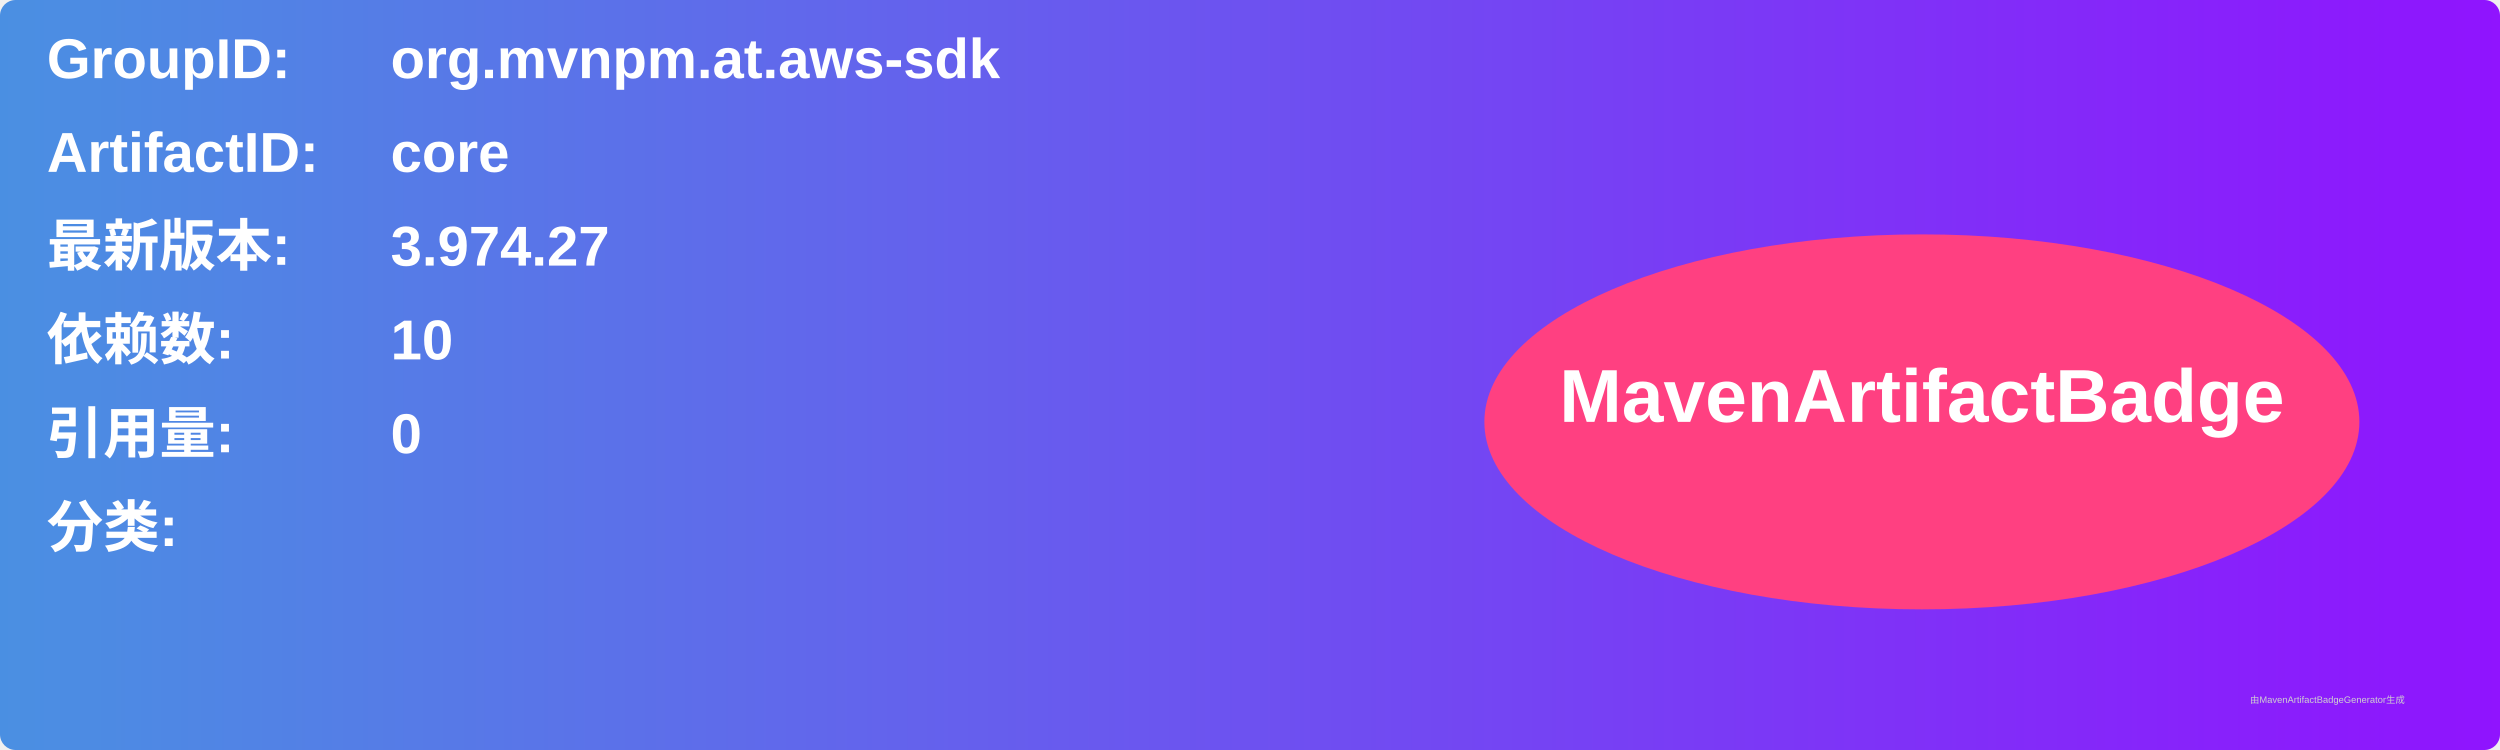
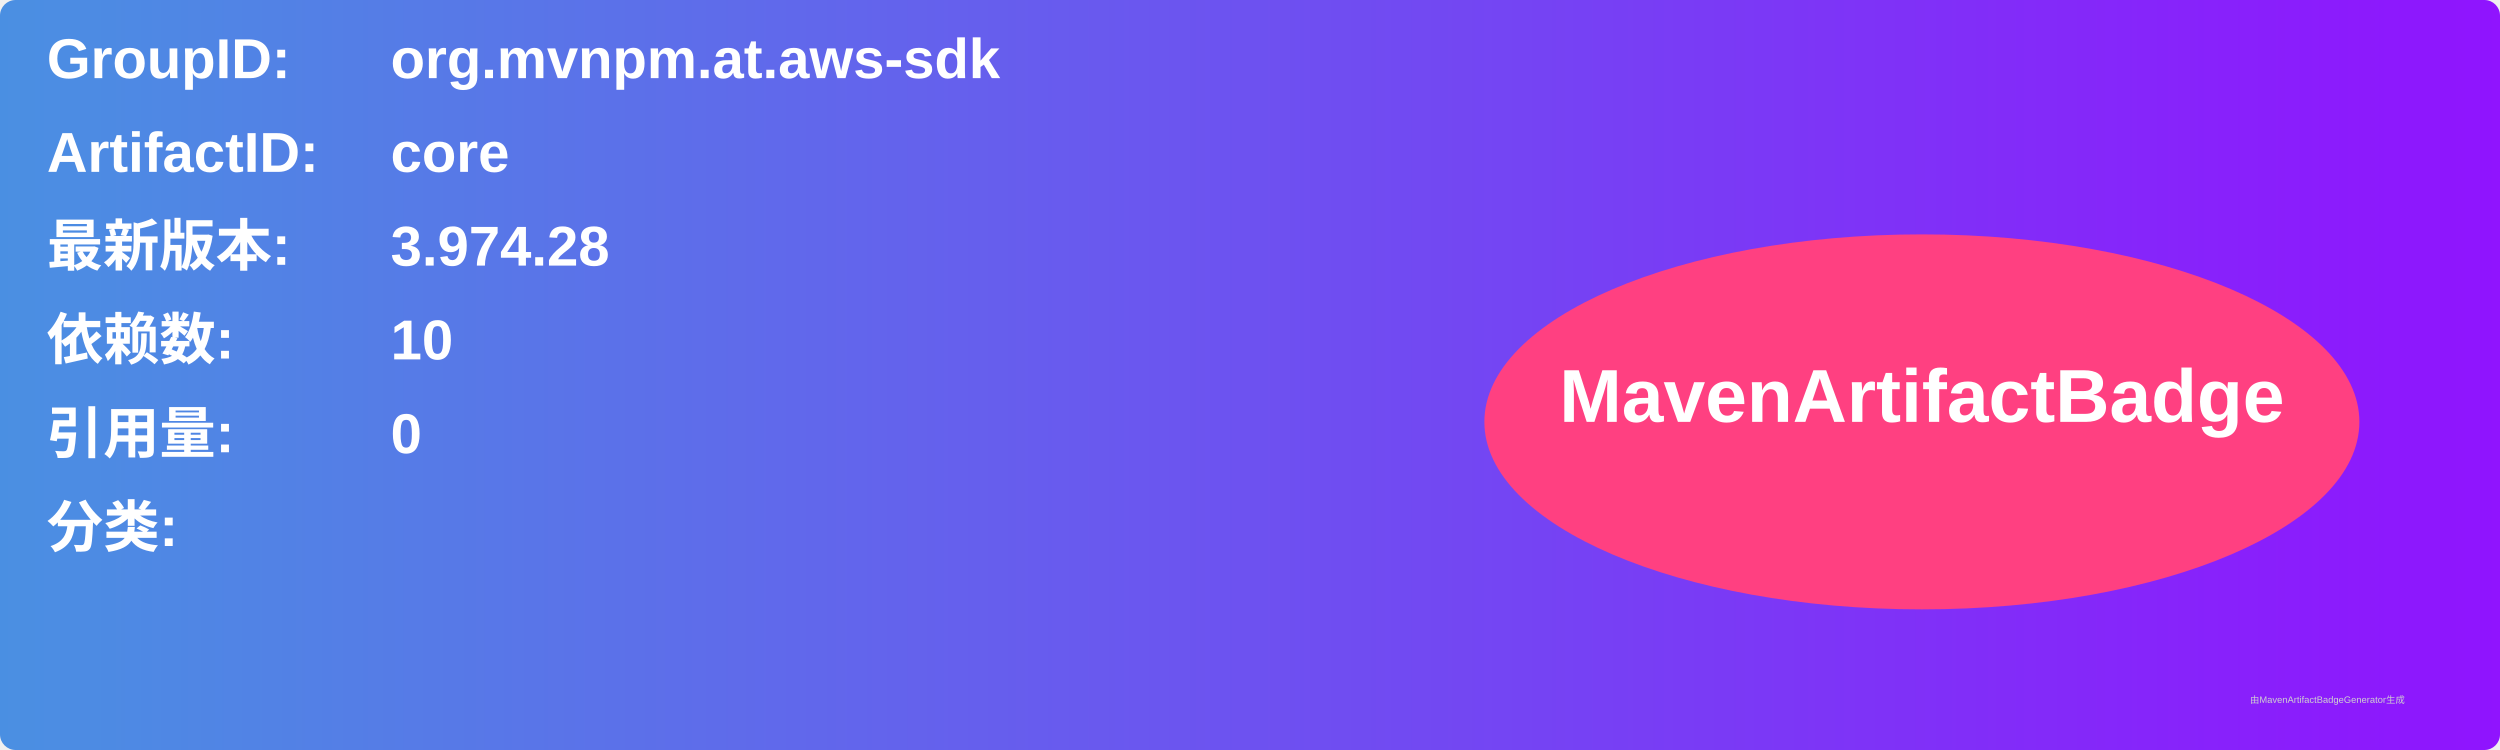
<svg xmlns="http://www.w3.org/2000/svg" width="800" height="240" viewBox="0 0 800 240">
  <linearGradient id="grad" x1="0%" y1="0%" x2="100%" y2="0%">
    <stop offset="0%" stop-color="#4a90e2" />
    <stop offset="100%" stop-color="#9013fe" />
  </linearGradient>
  <rect width="100%" height="100%" rx="5" ry="5" fill="url(#grad)" />
  <g transform="translate(15, 15)">
    <text x="0" y="10" font-family="Arial" font-size="18" fill="white" font-weight="bold" width="260">GroupID:</text>
    <text x="110" y="10" font-family="Arial" font-size="18" fill="white" font-weight="bold" width="460">org.mvnpm.at.aws-sdk</text>
    <text x="0" y="40" font-family="Arial" font-size="18" fill="white" font-weight="bold" width="260">ArtifactID:</text>
    <text x="110" y="40" font-family="Arial" font-size="18" fill="white" font-weight="bold" width="460">core</text>
    <text x="0" y="70" font-family="Arial" font-size="18" fill="white" font-weight="bold">最新版本:</text>
    <text x="110" y="70" font-family="Arial" font-size="18" fill="white" font-weight="bold">
-       <tspan font-weight="bold">3.974.27</tspan>
+       <tspan font-weight="bold">3.974.28</tspan>
    </text>
    <text x="0" y="100" font-family="Arial" font-size="18" fill="white" font-weight="bold">依赖数: </text>
    <text x="110" y="100" font-family="Arial" font-size="18" fill="white">
      <tspan font-weight="bold">10</tspan>
    </text>
    <text x="0" y="130" font-family="Arial" font-size="18" fill="white" font-weight="bold">引用量: </text>
    <text x="110" y="130" font-family="Arial" font-size="18" fill="white">
      <tspan font-weight="bold">0</tspan>
    </text>
    <text x="0" y="160" font-family="Arial" font-size="18" fill="white" font-weight="bold">分类:</text>
    <text x="10" y="190" font-family="Arial" font-size="10" fill="white">
      <tspan font-weight="bold" />
    </text>
    <ellipse cx="600" cy="120" rx="140" ry="60" fill="#ff4081" />
    <text x="600" y="120" text-anchor="middle" font-family="Arial" font-size="24" fill="white" font-weight="bold">MavenArtifactBadge</text>
  </g>
  <text x="720" y="225" font-family="Arial" font-size="3" fill="#d0d0d0">由MavenArtifactBadgeGenerator生成</text>
</svg>
